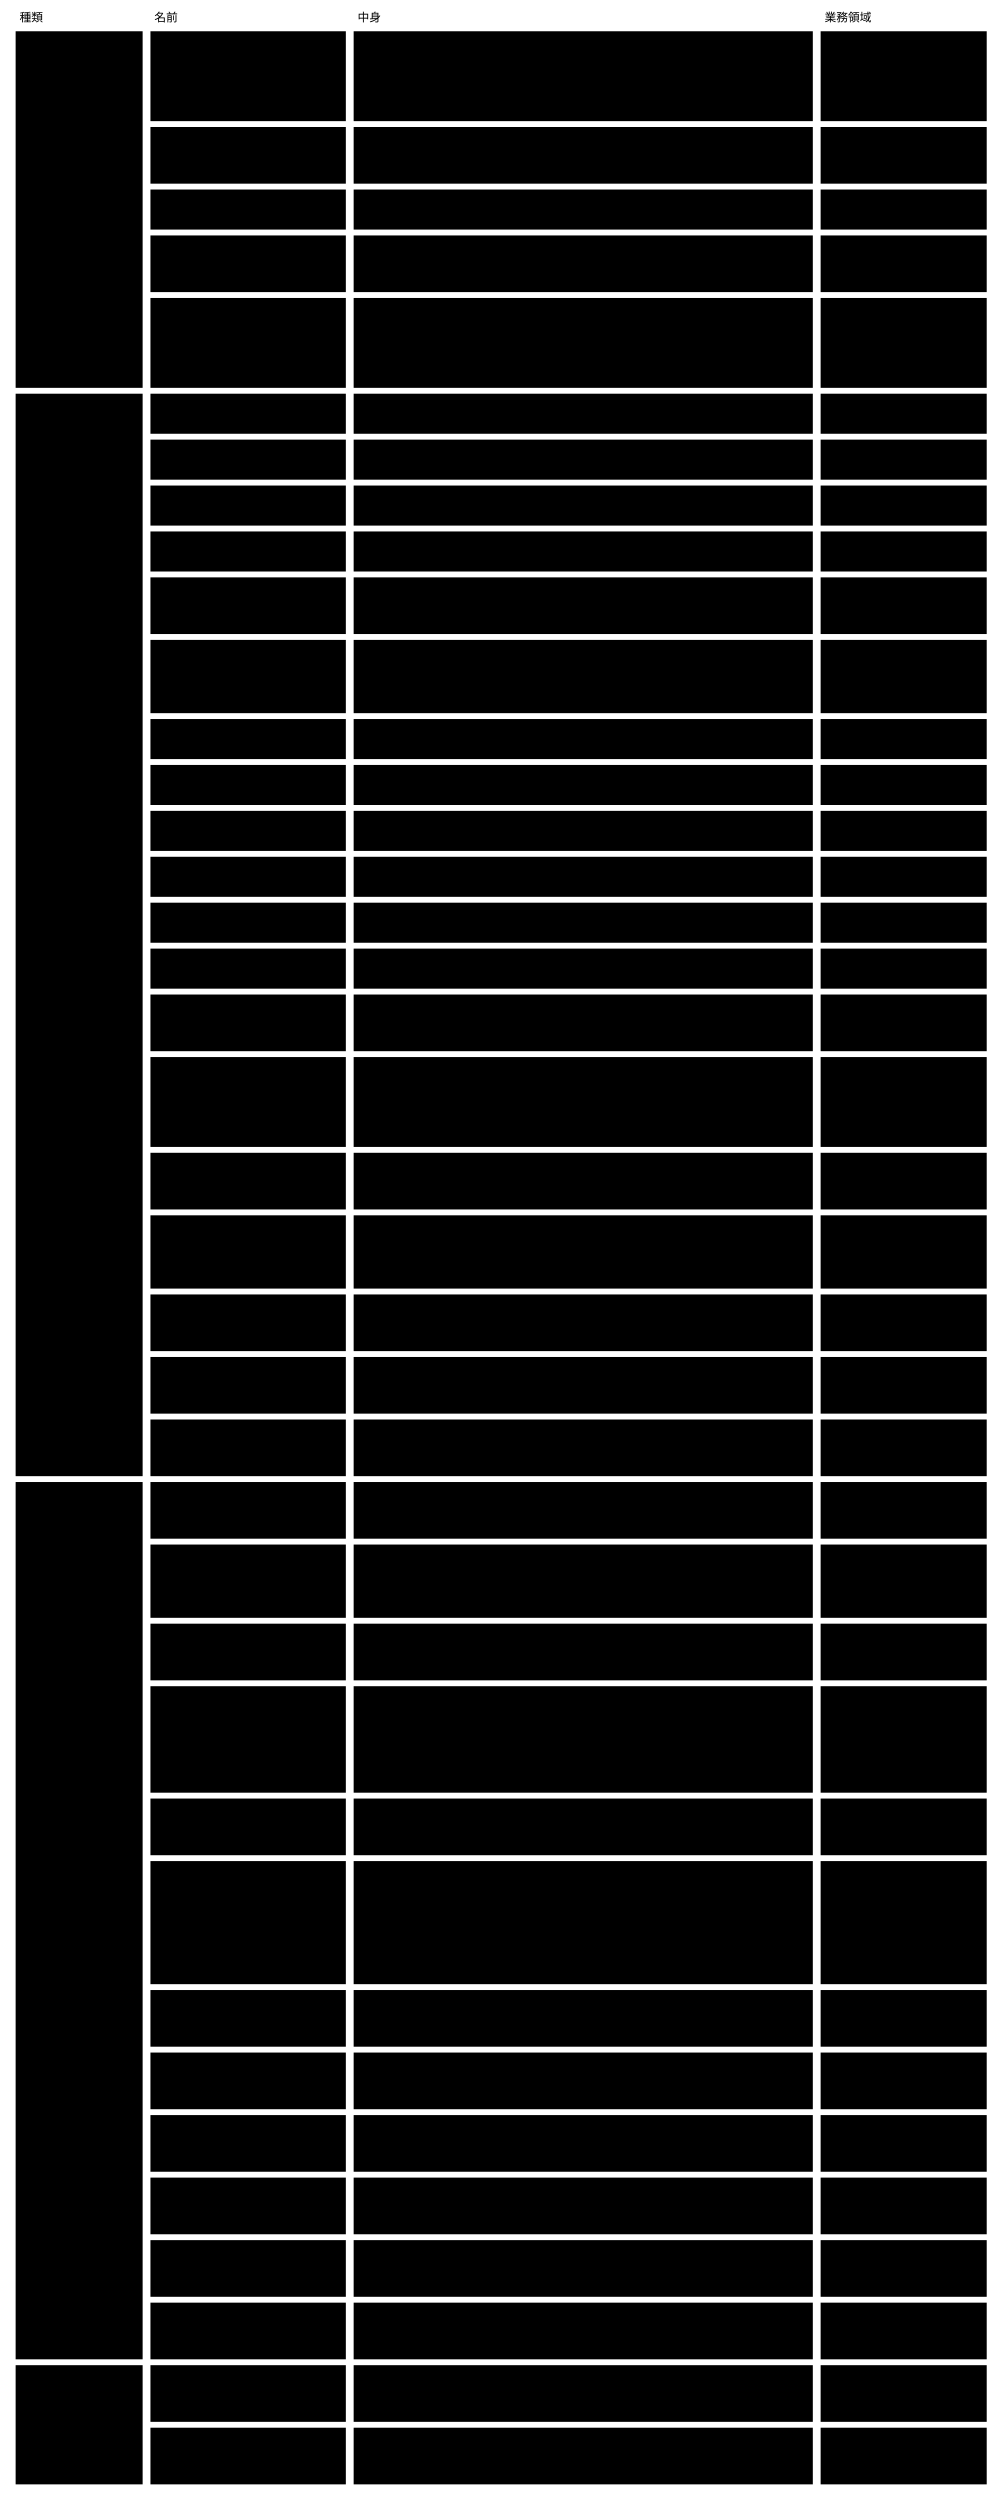
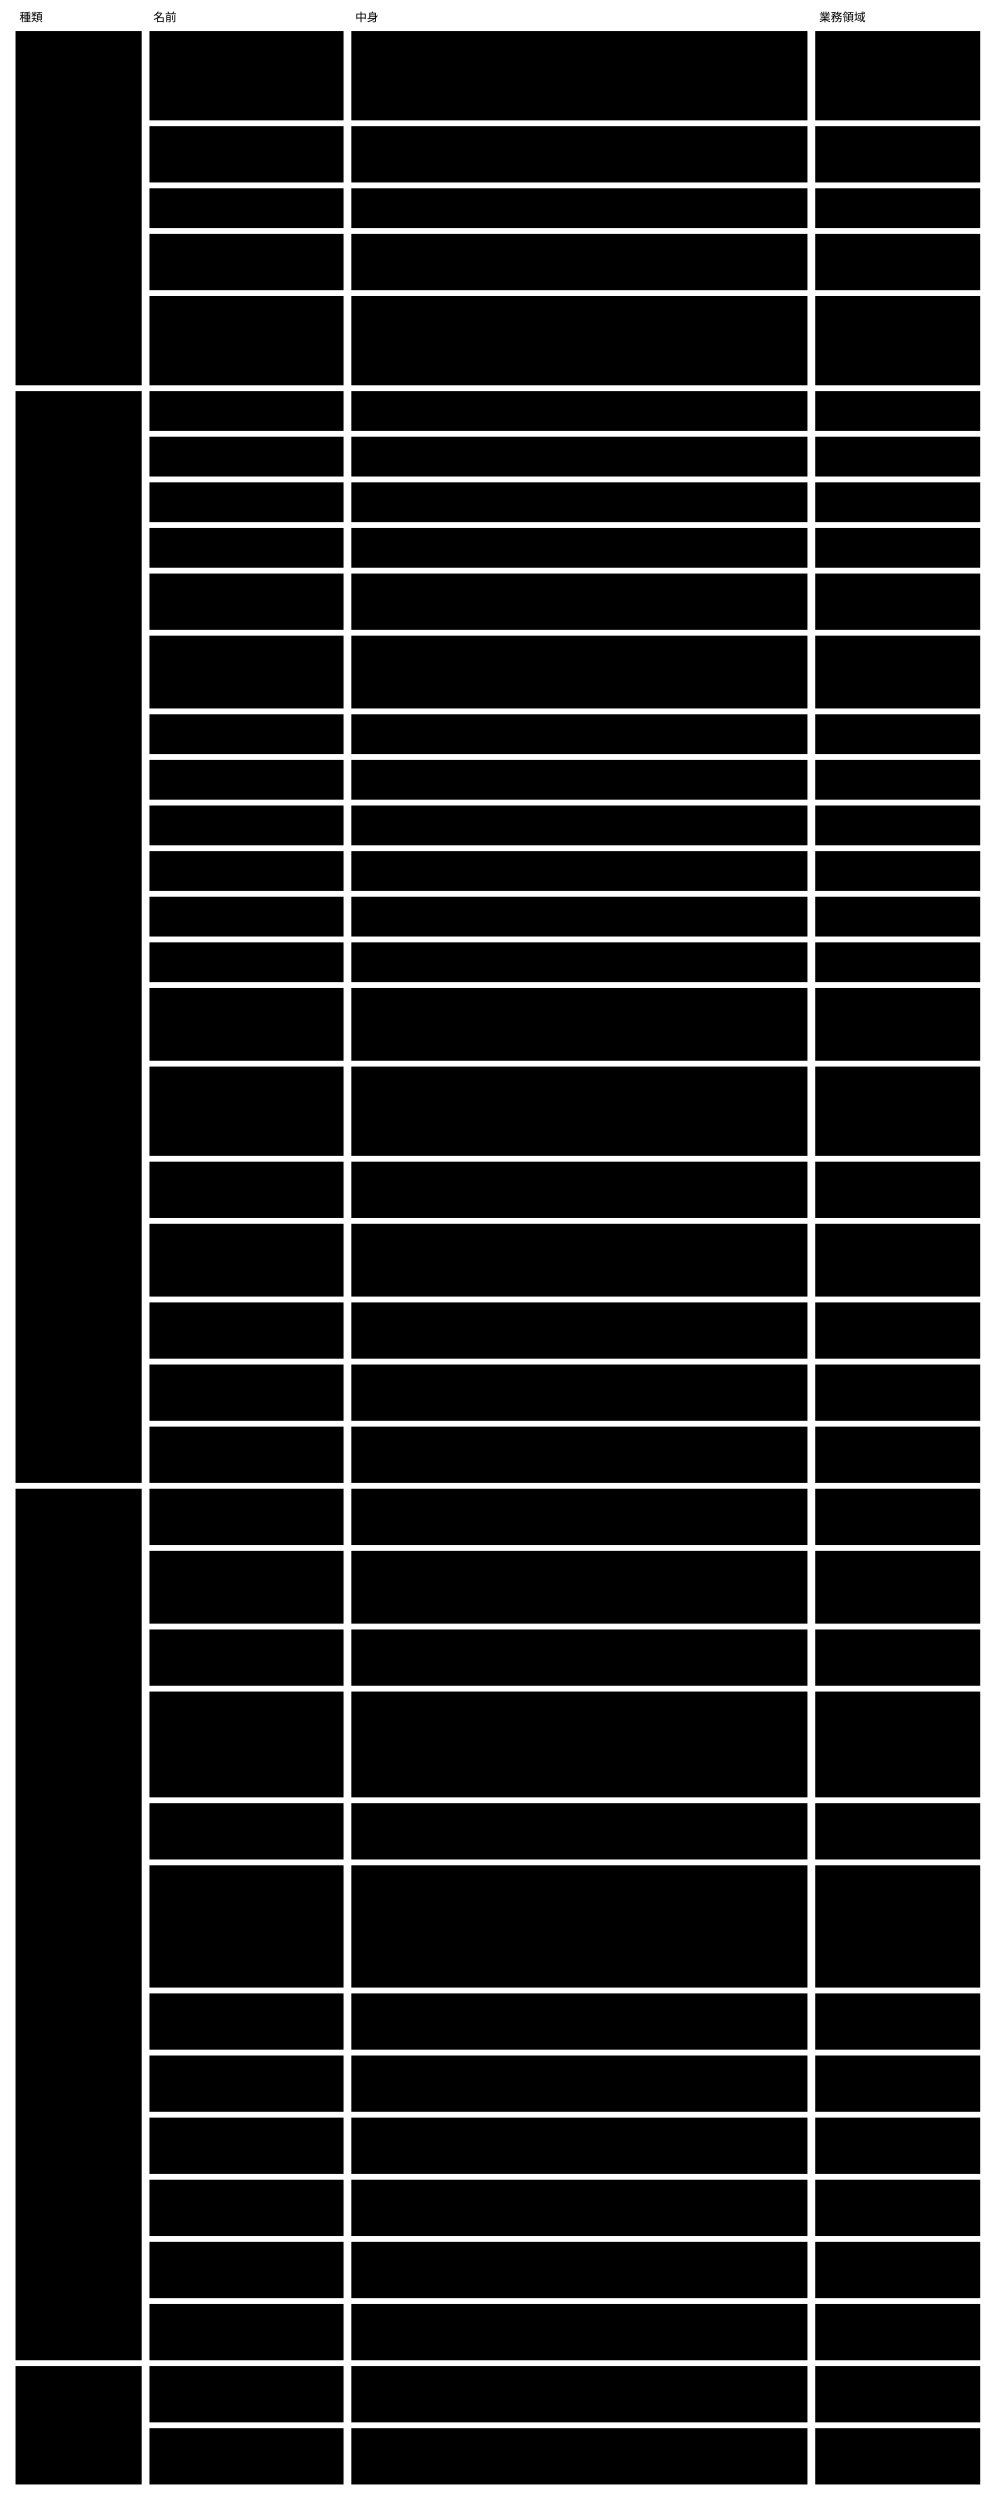
- <svg viewBox="0 0 1026 2559" style="min-width:900px" role="img" aria-label="ドメインモデル：集約 ・ 値オブジェクト ・ ドメインサービス ・ 腐敗防止層">
+ <svg viewBox="0 0 1026 2576" style="min-width:900px" role="img" aria-label="ドメインモデル：集約 ・ 値オブジェクト ・ ドメインサービス ・ 腐敗防止層">
  <text class="note" x="20" y="22">種類</text>
  <text class="note" x="158" y="22">名前</text>
  <text class="note" x="366" y="22">中身</text>
  <text class="note" x="844" y="22">業務領域</text>
  <rect class="box focus" x="16" y="32" width="130" height="365" />
  <text class="title" x="26" y="57">集約</text>
-   <rect class="box focus" x="16" y="403" width="130" height="1108" />
+   <rect class="box focus" x="16" y="403" width="130" height="1125" />
  <text class="title" x="26" y="428">値オブジェクト</text>
-   <rect class="box focus" x="16" y="1517" width="130" height="898" />
-   <text class="title" x="26" y="1542">ドメインサービス</text>
-   <rect class="box focus" x="16" y="2421" width="130" height="122" />
-   <text class="title" x="26" y="2446">腐敗防止層</text>
+   <rect class="box focus" x="16" y="1534" width="130" height="898" />
+   <text class="title" x="26" y="1559">ドメインサービス</text>
+   <rect class="box focus" x="16" y="2438" width="130" height="122" />
+   <text class="title" x="26" y="2463">腐敗防止層</text>
  <rect class="box" x="154" y="32" width="200" height="92" />
  <text class="label" x="164" y="57">Semantic Abstract</text>
  <text class="label" x="164" y="74">Schema</text>
  <rect class="box" x="362" y="32" width="470" height="92" />
  <text class="label" x="372" y="57">Core。版（識別子）・ Core の語彙 ・ Concrete の契約（形 ・</text>
  <text class="label" x="372" y="74">拡張の契約）・ 一員の形 ・ tool permissions の形 ・</text>
  <text class="label" x="372" y="91">閉じた一覧のデータ ・ Core の rule（理由と変更の項目が合っている）</text>
  <text class="label" x="372" y="108"> ・ セッションの参照の形 ・ 手元のセッションの索引の形</text>
  <rect class="box" x="840" y="32" width="170" height="92" />
  <text class="label" x="850" y="57">意味の宣言</text>
  <rect class="box" x="154" y="130" width="200" height="58" />
  <text class="label" x="164" y="155">Semantic Concrete</text>
  <text class="label" x="164" y="172">Schema</text>
  <rect class="box" x="362" y="130" width="470" height="58" />
  <text class="label" x="372" y="155">文脈。欄 ・ rule ・ term ・ 文脈の語彙 ・ view ・ validator</text>
  <text class="label" x="372" y="172">の割り当て ・ 変えてよい範囲 ・ x-prompt ・ 公開する部分の版</text>
  <rect class="box" x="840" y="130" width="170" height="58" />
  <text class="label" x="850" y="155">意味の宣言</text>
  <rect class="box" x="154" y="194" width="200" height="41" />
  <text class="label" x="164" y="219">instance</text>
  <rect class="box" x="362" y="194" width="470" height="41" />
  <text class="label" x="372" y="219">文脈。欄の値 ・ 従う Concrete（$schema）</text>
  <rect class="box" x="840" y="194" width="170" height="41" />
  <text class="label" x="850" y="219">instance の作成と変更</text>
  <rect class="box" x="154" y="241" width="200" height="58" />
  <text class="label" x="164" y="266">判定の記録</text>
  <rect class="box" x="362" y="241" width="470" height="58" />
  <text class="label" x="372" y="266">文脈（形は Abstract）。判定した値 ・ 結果 ・ 根拠 ・ 判定した者</text>
  <rect class="box" x="840" y="241" width="170" height="58" />
  <text class="label" x="850" y="266">変更の確かめと例外の判</text>
  <text class="label" x="850" y="283">断</text>
  <rect class="box" x="154" y="305" width="200" height="92" />
  <text class="label" x="164" y="330">変更の記録</text>
  <rect class="box" x="362" y="305" width="470" height="92" />
  <text class="label" x="372" y="330">文脈（形は Abstract）。id（書いた時に1回だけ決める、</text>
  <text class="label" x="372" y="347">打ち合わせずに一意な値）・ 理由 ・ 目的の参照 ・ 書いた者の種類（人</text>
  <text class="label" x="372" y="364"> ・ AI の Agent）・ 変更の項目の並び。セッション ID は持たない。</text>
  <text class="label" x="372" y="381">書いた時に作業ツリーに置き、instance と同じ変更でコミットされる</text>
  <rect class="box" x="840" y="305" width="170" height="92" />
  <text class="label" x="850" y="330">変更の確かめと例外の判</text>
  <text class="label" x="850" y="347">断</text>
  <rect class="box" x="154" y="403" width="200" height="41" />
  <text class="label" x="164" y="428">rule</text>
  <rect class="box" x="362" y="403" width="470" height="41" />
  <text class="label" x="372" y="428">id ・ rule ・ why ・ test ・ 判定する者 ・ 読む欄 ・ 使う term</text>
  <rect class="box" x="840" y="403" width="170" height="41" />
  <rect class="box" x="154" y="450" width="200" height="41" />
  <text class="label" x="164" y="475">term</text>
  <rect class="box" x="362" y="450" width="470" height="41" />
  <text class="label" x="372" y="475">版付きの名前と定義</text>
  <rect class="box" x="840" y="450" width="170" height="41" />
  <rect class="box" x="154" y="497" width="200" height="41" />
  <text class="label" x="164" y="522">拡張した x- の定義</text>
  <rect class="box" x="362" y="497" width="470" height="41" />
  <text class="label" x="372" y="522">名前（範囲は $id）・ 値の形 ・ 意味 ・ 任せる検証役の名前</text>
  <rect class="box" x="840" y="497" width="170" height="41" />
  <rect class="box" x="154" y="544" width="200" height="41" />
  <text class="label" x="164" y="569">公開された言葉の版</text>
  <rect class="box" x="362" y="544" width="470" height="41" />
  <text class="label" x="372" y="569">Concrete の公開する部分の版。出した版は変えない</text>
  <rect class="box" x="840" y="544" width="170" height="41" />
  <rect class="box" x="154" y="591" width="200" height="58" />
  <text class="label" x="164" y="616">検証結果</text>
  <rect class="box" x="362" y="591" width="470" height="58" />
  <text class="label" x="372" y="616">5つの値のどれか1つ ・ 根拠 ・ 判定した者（機械 ・ 基盤 ・</text>
  <text class="label" x="372" y="633">外のツール ・ AI ・ 人）</text>
  <rect class="box" x="840" y="591" width="170" height="58" />
  <rect class="box" x="154" y="655" width="200" height="75" />
  <text class="label" x="164" y="680">判定した値</text>
  <rect class="box" x="362" y="655" width="470" height="75" />
  <text class="label" x="372" y="680">判定したときに読んだ値（読む欄 ・ term ・ 参照先の値。AI は</text>
  <text class="label" x="372" y="697">validator、外のツールは名前と版も）。いまの値との比べ方は JSON</text>
  <text class="label" x="372" y="714">Schema の等しさの定義に従う</text>
  <rect class="box" x="840" y="655" width="170" height="75" />
  <rect class="box" x="154" y="736" width="200" height="41" />
  <text class="label" x="164" y="761">view</text>
  <rect class="box" x="362" y="736" width="470" height="41" />
  <text class="label" x="372" y="761">ページテンプレート ・ カタログ ・ デザインシステムの参照</text>
  <rect class="box" x="840" y="736" width="170" height="41" />
  <rect class="box" x="154" y="783" width="200" height="41" />
  <text class="label" x="164" y="808">validator の割り当て</text>
  <rect class="box" x="362" y="783" width="470" height="41" />
  <text class="label" x="372" y="808">rule と x- ごとの validator の名前（AI はモデルの名前まで）</text>
  <rect class="box" x="840" y="783" width="170" height="41" />
  <rect class="box" x="154" y="830" width="200" height="41" />
  <text class="label" x="164" y="855">変えてよい範囲</text>
  <rect class="box" x="362" y="830" width="470" height="41" />
  <text class="label" x="372" y="855">AI が書いてよい欄</text>
  <rect class="box" x="840" y="830" width="170" height="41" />
  <rect class="box" x="154" y="877" width="200" height="41" />
  <text class="label" x="164" y="902">x-prompt</text>
  <rect class="box" x="362" y="877" width="470" height="41" />
  <text class="label" x="372" y="902">書く単位ごとの案内</text>
  <rect class="box" x="840" y="877" width="170" height="41" />
  <rect class="box" x="154" y="924" width="200" height="41" />
  <text class="label" x="164" y="949">参照（x-ref）</text>
  <rect class="box" x="362" y="924" width="470" height="41" />
  <text class="label" x="372" y="949">ほかの instance、またはほかの文脈の公開された言葉の版を指す</text>
  <rect class="box" x="840" y="924" width="170" height="41" />
  <rect class="box" x="154" y="971" width="200" height="41" />
  <text class="label" x="164" y="996">導出（x-derive）</text>
  <rect class="box" x="362" y="971" width="470" height="41" />
  <text class="label" x="372" y="996">ほかの欄から決まる値の宣言</text>
  <rect class="box" x="840" y="971" width="170" height="41" />
-   <rect class="box" x="154" y="1018" width="200" height="58" />
+   <rect class="box" x="154" y="1018" width="200" height="75" />
  <text class="label" x="164" y="1043">取り込めない理由</text>
-   <rect class="box" x="362" y="1018" width="470" height="58" />
+   <rect class="box" x="362" y="1018" width="470" height="75" />
  <text class="label" x="372" y="1043">変更を取り込む前に人が見るべき違反（範囲の外 ・ 参照の壊れ ・</text>
-   <text class="label" x="372" y="1060">指されたものを消す ・ ID の使い直し ・ AI が書いた人の判定）</text>
-   <rect class="box" x="840" y="1018" width="170" height="58" />
-   <rect class="box" x="154" y="1082" width="200" height="92" />
-   <text class="label" x="164" y="1107">セッションの参照</text>
-   <rect class="box" x="362" y="1082" width="470" height="92" />
-   <text class="label" x="372" y="1107">id ・ 根から親までの id の並び。呼ぶ側（harness ・ AI</text>
-   <text class="label" x="372" y="1124">のツール）が渡す、中身を解釈しない文字列。変更の記録には入れず、</text>
-   <text class="label" x="372" y="1141">手元のセッションの索引にだけ置く。Q0 のセッション ID（基盤が AI の</text>
-   <text class="label" x="372" y="1158">validator を続けて呼ぶためのもの）とは別</text>
-   <rect class="box" x="840" y="1082" width="170" height="92" />
-   <rect class="box" x="154" y="1180" width="200" height="58" />
-   <text class="label" x="164" y="1205">手元のセッションの索引</text>
-   <rect class="box" x="362" y="1180" width="470" height="58" />
-   <text class="label" x="372" y="1205">セッションの参照 → 変更の記録の id の並び。</text>
-   <text class="label" x="372" y="1222">作業した本人の手元だけに置き、コミットしない</text>
-   <rect class="box" x="840" y="1180" width="170" height="58" />
-   <rect class="box" x="154" y="1244" width="200" height="75" />
-   <text class="label" x="164" y="1269">変更の項目</text>
-   <rect class="box" x="362" y="1244" width="470" height="75" />
-   <text class="label" x="372" y="1269">対象（Concrete ・ instance ・ 判定の記録）・ 欄（JSON Pointer</text>
-   <text class="label" x="372" y="1286">）・ 項目ごとの理由（変更の理由と違うときだけ）。前後の値は持たず、</text>
-   <text class="label" x="372" y="1303">変更の前後から導く</text>
-   <rect class="box" x="840" y="1244" width="170" height="75" />
-   <rect class="box" x="154" y="1325" width="200" height="58" />
-   <text class="label" x="164" y="1350">目的の参照</text>
-   <rect class="box" x="362" y="1325" width="470" height="58" />
-   <text class="label" x="372" y="1350">目的を指す id（ACDR の番号 ・ ボードの論点など）。</text>
-   <text class="label" x="372" y="1367">基盤は指す先を解釈しない</text>
-   <rect class="box" x="840" y="1325" width="170" height="58" />
-   <rect class="box" x="154" y="1389" width="200" height="58" />
-   <text class="label" x="164" y="1414">まとめ方</text>
-   <rect class="box" x="362" y="1389" width="470" height="58" />
-   <text class="label" x="372" y="1414">目的の参照 ・ 対象の条件（コミットされた記録で引く）と、セッション</text>
-   <text class="label" x="372" y="1431">（手元の索引で引く。作業した本人だけ）。保存せず、出すときに組み立てる</text>
-   <rect class="box" x="840" y="1389" width="170" height="58" />
-   <rect class="box" x="154" y="1453" width="200" height="58" />
-   <text class="label" x="164" y="1478">変更の例外</text>
-   <rect class="box" x="362" y="1453" width="470" height="58" />
-   <text class="label" x="372" y="1478">理由が無い ・ 理由が合わない ・ 記録に無い ・ 変更の無い記録 ・</text>
-   <text class="label" x="372" y="1495">記録の書き換え ・ 変えてよい範囲の外 ・ 状態が変わった</text>
-   <rect class="box" x="840" y="1453" width="170" height="58" />
-   <rect class="box" x="154" y="1517" width="200" height="58" />
-   <text class="label" x="164" y="1542">Scaffold する</text>
-   <rect class="box" x="362" y="1517" width="470" height="58" />
-   <text class="label" x="372" y="1542">Abstract から Concrete の雛形、Concrete から instance</text>
-   <text class="label" x="372" y="1559">の雛形を作る（2段）</text>
-   <rect class="box" x="840" y="1517" width="170" height="58" />
-   <text class="label" x="850" y="1542">意味の宣言</text>
-   <rect class="box" x="154" y="1581" width="200" height="75" />
-   <text class="label" x="164" y="1606">Concrete を照らす</text>
-   <rect class="box" x="362" y="1581" width="470" height="75" />
-   <text class="label" x="372" y="1606">Concrete が Abstract の版 ・ Concrete の契約 ・</text>
-   <text class="label" x="372" y="1623">拡張の作法に従うかを検査する（足した x- の定義が作法に従うかを含む。</text>
-   <text class="label" x="372" y="1640">意味は見ない）</text>
-   <rect class="box" x="840" y="1581" width="170" height="75" />
-   <text class="label" x="850" y="1606">意味の宣言</text>
-   <rect class="box" x="154" y="1662" width="200" height="58" />
-   <text class="label" x="164" y="1687">Semantic Schema</text>
-   <text class="label" x="164" y="1704">Resolver</text>
-   <rect class="box" x="362" y="1662" width="470" height="58" />
-   <text class="label" x="372" y="1687">$schema ・ $ref ・ x-ref ・ x-derive ・ 文脈の語彙 ・</text>
-   <text class="label" x="372" y="1704">公開された言葉の版を解決する</text>
-   <rect class="box" x="840" y="1662" width="170" height="58" />
-   <text class="label" x="850" y="1687">意味の検証</text>
-   <rect class="box" x="154" y="1726" width="200" height="109" />
-   <text class="label" x="164" y="1751">Semantic Schema</text>
-   <text class="label" x="164" y="1768">Validator</text>
-   <rect class="box" x="362" y="1726" width="470" height="109" />
-   <text class="label" x="372" y="1751">Core の x- と rule は自分で検証し、Concrete が足した x-</text>
-   <text class="label" x="372" y="1768">は宣言された検証役に任せて結果をまとめる。</text>
-   <text class="label" x="372" y="1785">判定した値がいまと同じ判定の記録は使い直す。</text>
-   <text class="label" x="372" y="1802">理由と変更の項目が合っているかは Core の rule として、CI</text>
-   <text class="label" x="372" y="1819">とレビューの側で毎回判定する</text>
-   <rect class="box" x="840" y="1726" width="170" height="109" />
-   <text class="label" x="850" y="1751">意味の検証</text>
-   <rect class="box" x="154" y="1841" width="200" height="58" />
-   <text class="label" x="164" y="1866">状態を導く</text>
-   <rect class="box" x="362" y="1841" width="470" height="58" />
-   <text class="label" x="372" y="1866">検証結果と判定の記録から、instance の状態を決定表で導く</text>
-   <rect class="box" x="840" y="1841" width="170" height="58" />
-   <text class="label" x="850" y="1866">変更の確かめと例外の判</text>
-   <text class="label" x="850" y="1883">断</text>
-   <rect class="box" x="154" y="1905" width="200" height="126" />
-   <text class="label" x="164" y="1930">変更を見せる</text>
-   <rect class="box" x="362" y="1905" width="470" height="126" />
-   <text class="label" x="372" y="1930">変更（取り込みを含む）の後の姿で全 instance を検証し、状態 ・</text>
-   <text class="label" x="372" y="1947">変わったもの ・ 人が見るもの ・ 取り込めない理由を出す。</text>
-   <text class="label" x="372" y="1964">まとめ方を渡すと、紐づく変更の記録を取り出し、変更の例外 → 目的 →</text>
-   <text class="label" x="372" y="1981">対象ごとの意味の差分と理由 → 検証の結果の順で、</text>
-   <text class="label" x="372" y="1998">まとまりに入る対象だけを出す。同じ欄を何度も変えた記録は（対象 ・ </text>
-   <text class="label" x="372" y="2015">欄）ごとにまとめて出す</text>
-   <rect class="box" x="840" y="1905" width="170" height="126" />
-   <text class="label" x="850" y="1930">変更の確かめと例外の判</text>
-   <text class="label" x="850" y="1947">断</text>
-   <rect class="box" x="154" y="2037" width="200" height="58" />
-   <text class="label" x="164" y="2062">例外をまとめる</text>
-   <rect class="box" x="362" y="2037" width="470" height="58" />
-   <text class="label" x="372" y="2062">判定できなかった rule を原因（rule ・ 入力の変化 ・</text>
-   <text class="label" x="372" y="2079">validator）ごとにまとめ、人が判断できる形にする</text>
-   <rect class="box" x="840" y="2037" width="170" height="58" />
-   <text class="label" x="850" y="2062">変更の確かめと例外の判</text>
-   <text class="label" x="850" y="2079">断</text>
-   <rect class="box" x="154" y="2101" width="200" height="58" />
-   <text class="label" x="164" y="2126">意味で探して取り出す</text>
-   <rect class="box" x="362" y="2101" width="470" height="58" />
-   <text class="label" x="372" y="2126">term ・ x-ref ・ 文脈の語彙 ・ 判定の結果 ・ 状態で探し、</text>
-   <text class="label" x="372" y="2143">要る部分だけを返す</text>
-   <rect class="box" x="840" y="2101" width="170" height="58" />
-   <text class="label" x="850" y="2126">意味で探す</text>
-   <rect class="box" x="154" y="2165" width="200" height="58" />
-   <text class="label" x="164" y="2190">Semantic Schema</text>
-   <text class="label" x="164" y="2207">Renderer</text>
-   <rect class="box" x="362" y="2165" width="470" height="58" />
-   <text class="label" x="372" y="2190">instance を、状態と rule ごとの結果と一緒に人が読む形にする</text>
-   <rect class="box" x="840" y="2165" width="170" height="58" />
-   <text class="label" x="850" y="2190">描画</text>
-   <rect class="box" x="154" y="2229" width="200" height="58" />
-   <text class="label" x="164" y="2254">移す</text>
-   <rect class="box" x="362" y="2229" width="470" height="58" />
-   <text class="label" x="372" y="2254">Abstract の新しい版へ Concrete を合わせる。機械で直せるものは直</text>
-   <text class="label" x="372" y="2271">し、残りは案内を返す</text>
-   <rect class="box" x="840" y="2229" width="170" height="58" />
-   <text class="label" x="850" y="2254">マイグレーション</text>
-   <rect class="box" x="154" y="2293" width="200" height="58" />
-   <text class="label" x="164" y="2318">取り込む</text>
-   <rect class="box" x="362" y="2293" width="470" height="58" />
-   <text class="label" x="372" y="2318">既存のファイルに $schema を当てて instance にし、</text>
-   <text class="label" x="372" y="2335">決まらないものを下書きの一覧に出す</text>
-   <rect class="box" x="840" y="2293" width="170" height="58" />
-   <text class="label" x="850" y="2318">instance の作成と変更</text>
-   <rect class="box" x="154" y="2357" width="200" height="58" />
-   <text class="label" x="164" y="2382">公開された言葉の版を出す</text>
-   <rect class="box" x="362" y="2357" width="470" height="58" />
-   <text class="label" x="372" y="2382">Concrete の公開する部分と Abstract の版を、版を並べて出す。</text>
-   <text class="label" x="372" y="2399">出した版は変えない</text>
-   <rect class="box" x="840" y="2357" width="170" height="58" />
-   <text class="label" x="850" y="2382">スキーマの保存と公開</text>
-   <rect class="box" x="154" y="2421" width="200" height="58" />
-   <text class="label" x="164" y="2446">Agents 契約（AI）</text>
-   <rect class="box" x="362" y="2421" width="470" height="58" />
-   <text class="label" x="372" y="2446">AI の validator をプロセスとして呼び、読む欄 ・ term ・</text>
-   <text class="label" x="372" y="2463">参照先の値の写しだけを渡し、答えの形と根拠を確かめる</text>
-   <rect class="box" x="840" y="2421" width="170" height="58" />
-   <text class="label" x="850" y="2446">AI と外のツールによる</text>
-   <text class="label" x="850" y="2463">判定</text>
-   <rect class="box" x="154" y="2485" width="200" height="58" />
-   <text class="label" x="164" y="2510">検証役との受け渡し（作法の</text>
-   <text class="label" x="164" y="2527">2）</text>
-   <rect class="box" x="362" y="2485" width="470" height="58" />
-   <text class="label" x="372" y="2510">Concrete が宣言した検証役を、tool permissions</text>
-   <text class="label" x="372" y="2527">に名前があるものだけ、シェルを通さず権限を絞って呼び、JSON で受け渡す</text>
-   <rect class="box" x="840" y="2485" width="170" height="58" />
-   <text class="label" x="850" y="2510">AI と外のツールによる</text>
-   <text class="label" x="850" y="2527">判定</text>
+   <text class="label" x="372" y="1060">指されたものを消す ・ ID の使い直し ・ AI が書いた人の判定 ・ AI</text>
+   <text class="label" x="372" y="1077">が変えた tool permissions）</text>
+   <rect class="box" x="840" y="1018" width="170" height="75" />
+   <rect class="box" x="154" y="1099" width="200" height="92" />
+   <text class="label" x="164" y="1124">セッションの参照</text>
+   <rect class="box" x="362" y="1099" width="470" height="92" />
+   <text class="label" x="372" y="1124">id ・ 根から親までの id の並び。呼ぶ側（harness ・ AI</text>
+   <text class="label" x="372" y="1141">のツール）が渡す、中身を解釈しない文字列。変更の記録には入れず、</text>
+   <text class="label" x="372" y="1158">手元のセッションの索引にだけ置く。Q0 のセッション ID（基盤が AI の</text>
+   <text class="label" x="372" y="1175">validator を続けて呼ぶためのもの）とは別</text>
+   <rect class="box" x="840" y="1099" width="170" height="92" />
+   <rect class="box" x="154" y="1197" width="200" height="58" />
+   <text class="label" x="164" y="1222">手元のセッションの索引</text>
+   <rect class="box" x="362" y="1197" width="470" height="58" />
+   <text class="label" x="372" y="1222">セッションの参照 → 変更の記録の id の並び。</text>
+   <text class="label" x="372" y="1239">作業した本人の手元だけに置き、コミットしない</text>
+   <rect class="box" x="840" y="1197" width="170" height="58" />
+   <rect class="box" x="154" y="1261" width="200" height="75" />
+   <text class="label" x="164" y="1286">変更の項目</text>
+   <rect class="box" x="362" y="1261" width="470" height="75" />
+   <text class="label" x="372" y="1286">対象（Concrete ・ instance ・ 判定の記録）・ 欄（JSON Pointer</text>
+   <text class="label" x="372" y="1303">）・ 項目ごとの理由（変更の理由と違うときだけ）。前後の値は持たず、</text>
+   <text class="label" x="372" y="1320">変更の前後から導く</text>
+   <rect class="box" x="840" y="1261" width="170" height="75" />
+   <rect class="box" x="154" y="1342" width="200" height="58" />
+   <text class="label" x="164" y="1367">目的の参照</text>
+   <rect class="box" x="362" y="1342" width="470" height="58" />
+   <text class="label" x="372" y="1367">目的を指す id（ACDR の番号 ・ ボードの論点など）。</text>
+   <text class="label" x="372" y="1384">基盤は指す先を解釈しない</text>
+   <rect class="box" x="840" y="1342" width="170" height="58" />
+   <rect class="box" x="154" y="1406" width="200" height="58" />
+   <text class="label" x="164" y="1431">まとめ方</text>
+   <rect class="box" x="362" y="1406" width="470" height="58" />
+   <text class="label" x="372" y="1431">目的の参照 ・ 対象の条件（コミットされた記録で引く）と、セッション</text>
+   <text class="label" x="372" y="1448">（手元の索引で引く。作業した本人だけ）。保存せず、出すときに組み立てる</text>
+   <rect class="box" x="840" y="1406" width="170" height="58" />
+   <rect class="box" x="154" y="1470" width="200" height="58" />
+   <text class="label" x="164" y="1495">変更の例外</text>
+   <rect class="box" x="362" y="1470" width="470" height="58" />
+   <text class="label" x="372" y="1495">理由が無い ・ 理由が合わない ・ 記録に無い ・ 変更の無い記録 ・</text>
+   <text class="label" x="372" y="1512">記録の書き換え ・ 変えてよい範囲の外 ・ 状態が変わった</text>
+   <rect class="box" x="840" y="1470" width="170" height="58" />
+   <rect class="box" x="154" y="1534" width="200" height="58" />
+   <text class="label" x="164" y="1559">Scaffold する</text>
+   <rect class="box" x="362" y="1534" width="470" height="58" />
+   <text class="label" x="372" y="1559">Abstract から Concrete の雛形、Concrete から instance</text>
+   <text class="label" x="372" y="1576">の雛形を作る（2段）</text>
+   <rect class="box" x="840" y="1534" width="170" height="58" />
+   <text class="label" x="850" y="1559">意味の宣言</text>
+   <rect class="box" x="154" y="1598" width="200" height="75" />
+   <text class="label" x="164" y="1623">Concrete を照らす</text>
+   <rect class="box" x="362" y="1598" width="470" height="75" />
+   <text class="label" x="372" y="1623">Concrete が Abstract の版 ・ Concrete の契約 ・</text>
+   <text class="label" x="372" y="1640">拡張の作法に従うかを検査する（足した x- の定義が作法に従うかを含む。</text>
+   <text class="label" x="372" y="1657">意味は見ない）</text>
+   <rect class="box" x="840" y="1598" width="170" height="75" />
+   <text class="label" x="850" y="1623">意味の宣言</text>
+   <rect class="box" x="154" y="1679" width="200" height="58" />
+   <text class="label" x="164" y="1704">Semantic Schema</text>
+   <text class="label" x="164" y="1721">Resolver</text>
+   <rect class="box" x="362" y="1679" width="470" height="58" />
+   <text class="label" x="372" y="1704">$schema ・ $ref ・ x-ref ・ x-derive ・ 文脈の語彙 ・</text>
+   <text class="label" x="372" y="1721">公開された言葉の版を解決する</text>
+   <rect class="box" x="840" y="1679" width="170" height="58" />
+   <text class="label" x="850" y="1704">意味の検証</text>
+   <rect class="box" x="154" y="1743" width="200" height="109" />
+   <text class="label" x="164" y="1768">Semantic Schema</text>
+   <text class="label" x="164" y="1785">Validator</text>
+   <rect class="box" x="362" y="1743" width="470" height="109" />
+   <text class="label" x="372" y="1768">Core の x- と rule は自分で検証し、Concrete が足した x-</text>
+   <text class="label" x="372" y="1785">は宣言された検証役に任せて結果をまとめる。</text>
+   <text class="label" x="372" y="1802">判定した値がいまと同じ判定の記録は使い直す。</text>
+   <text class="label" x="372" y="1819">理由と変更の項目が合っているかは Core の rule として、CI</text>
+   <text class="label" x="372" y="1836">とレビューの側で毎回判定する</text>
+   <rect class="box" x="840" y="1743" width="170" height="109" />
+   <text class="label" x="850" y="1768">意味の検証</text>
+   <rect class="box" x="154" y="1858" width="200" height="58" />
+   <text class="label" x="164" y="1883">状態を導く</text>
+   <rect class="box" x="362" y="1858" width="470" height="58" />
+   <text class="label" x="372" y="1883">検証結果と判定の記録から、instance の状態を決定表で導く</text>
+   <rect class="box" x="840" y="1858" width="170" height="58" />
+   <text class="label" x="850" y="1883">変更の確かめと例外の判</text>
+   <text class="label" x="850" y="1900">断</text>
+   <rect class="box" x="154" y="1922" width="200" height="126" />
+   <text class="label" x="164" y="1947">変更を見せる</text>
+   <rect class="box" x="362" y="1922" width="470" height="126" />
+   <text class="label" x="372" y="1947">変更（取り込みを含む）の後の姿で全 instance を検証し、状態 ・</text>
+   <text class="label" x="372" y="1964">変わったもの ・ 人が見るもの ・ 取り込めない理由を出す。</text>
+   <text class="label" x="372" y="1981">まとめ方を渡すと、紐づく変更の記録を取り出し、変更の例外 → 目的 →</text>
+   <text class="label" x="372" y="1998">対象ごとの意味の差分と理由 → 検証の結果の順で、</text>
+   <text class="label" x="372" y="2015">まとまりに入る対象だけを出す。同じ欄を何度も変えた記録は（対象 ・ </text>
+   <text class="label" x="372" y="2032">欄）ごとにまとめて出す</text>
+   <rect class="box" x="840" y="1922" width="170" height="126" />
+   <text class="label" x="850" y="1947">変更の確かめと例外の判</text>
+   <text class="label" x="850" y="1964">断</text>
+   <rect class="box" x="154" y="2054" width="200" height="58" />
+   <text class="label" x="164" y="2079">例外をまとめる</text>
+   <rect class="box" x="362" y="2054" width="470" height="58" />
+   <text class="label" x="372" y="2079">判定できなかった rule を原因（rule ・ 入力の変化 ・</text>
+   <text class="label" x="372" y="2096">validator）ごとにまとめ、人が判断できる形にする</text>
+   <rect class="box" x="840" y="2054" width="170" height="58" />
+   <text class="label" x="850" y="2079">変更の確かめと例外の判</text>
+   <text class="label" x="850" y="2096">断</text>
+   <rect class="box" x="154" y="2118" width="200" height="58" />
+   <text class="label" x="164" y="2143">意味で探して取り出す</text>
+   <rect class="box" x="362" y="2118" width="470" height="58" />
+   <text class="label" x="372" y="2143">term ・ x-ref ・ 文脈の語彙 ・ 判定の結果 ・ 状態で探し、</text>
+   <text class="label" x="372" y="2160">要る部分だけを返す</text>
+   <rect class="box" x="840" y="2118" width="170" height="58" />
+   <text class="label" x="850" y="2143">意味で探す</text>
+   <rect class="box" x="154" y="2182" width="200" height="58" />
+   <text class="label" x="164" y="2207">Semantic Schema</text>
+   <text class="label" x="164" y="2224">Renderer</text>
+   <rect class="box" x="362" y="2182" width="470" height="58" />
+   <text class="label" x="372" y="2207">instance を、状態と rule ごとの結果と一緒に人が読む形にする</text>
+   <rect class="box" x="840" y="2182" width="170" height="58" />
+   <text class="label" x="850" y="2207">描画</text>
+   <rect class="box" x="154" y="2246" width="200" height="58" />
+   <text class="label" x="164" y="2271">移す</text>
+   <rect class="box" x="362" y="2246" width="470" height="58" />
+   <text class="label" x="372" y="2271">Abstract の新しい版へ Concrete を合わせる。機械で直せるものは直</text>
+   <text class="label" x="372" y="2288">し、残りは案内を返す</text>
+   <rect class="box" x="840" y="2246" width="170" height="58" />
+   <text class="label" x="850" y="2271">マイグレーション</text>
+   <rect class="box" x="154" y="2310" width="200" height="58" />
+   <text class="label" x="164" y="2335">取り込む</text>
+   <rect class="box" x="362" y="2310" width="470" height="58" />
+   <text class="label" x="372" y="2335">既存のファイルに $schema を当てて instance にし、</text>
+   <text class="label" x="372" y="2352">決まらないものを下書きの一覧に出す</text>
+   <rect class="box" x="840" y="2310" width="170" height="58" />
+   <text class="label" x="850" y="2335">instance の作成と変更</text>
+   <rect class="box" x="154" y="2374" width="200" height="58" />
+   <text class="label" x="164" y="2399">公開された言葉の版を出す</text>
+   <rect class="box" x="362" y="2374" width="470" height="58" />
+   <text class="label" x="372" y="2399">Concrete の公開する部分と Abstract の版を、版を並べて出す。</text>
+   <text class="label" x="372" y="2416">出した版は変えない</text>
+   <rect class="box" x="840" y="2374" width="170" height="58" />
+   <text class="label" x="850" y="2399">スキーマの保存と公開</text>
+   <rect class="box" x="154" y="2438" width="200" height="58" />
+   <text class="label" x="164" y="2463">Agents 契約（AI）</text>
+   <rect class="box" x="362" y="2438" width="470" height="58" />
+   <text class="label" x="372" y="2463">AI の validator をプロセスとして呼び、読む欄 ・ term ・</text>
+   <text class="label" x="372" y="2480">参照先の値の写しだけを渡し、答えの形と根拠を確かめる</text>
+   <rect class="box" x="840" y="2438" width="170" height="58" />
+   <text class="label" x="850" y="2463">AI と外のツールによる</text>
+   <text class="label" x="850" y="2480">判定</text>
+   <rect class="box" x="154" y="2502" width="200" height="58" />
+   <text class="label" x="164" y="2527">検証役との受け渡し（作法の</text>
+   <text class="label" x="164" y="2544">2）</text>
+   <rect class="box" x="362" y="2502" width="470" height="58" />
+   <text class="label" x="372" y="2527">Concrete が宣言した検証役を、tool permissions</text>
+   <text class="label" x="372" y="2544">に名前があるものだけ、シェルを通さず権限を絞って呼び、JSON で受け渡す</text>
+   <rect class="box" x="840" y="2502" width="170" height="58" />
+   <text class="label" x="850" y="2527">AI と外のツールによる</text>
+   <text class="label" x="850" y="2544">判定</text>
</svg>
